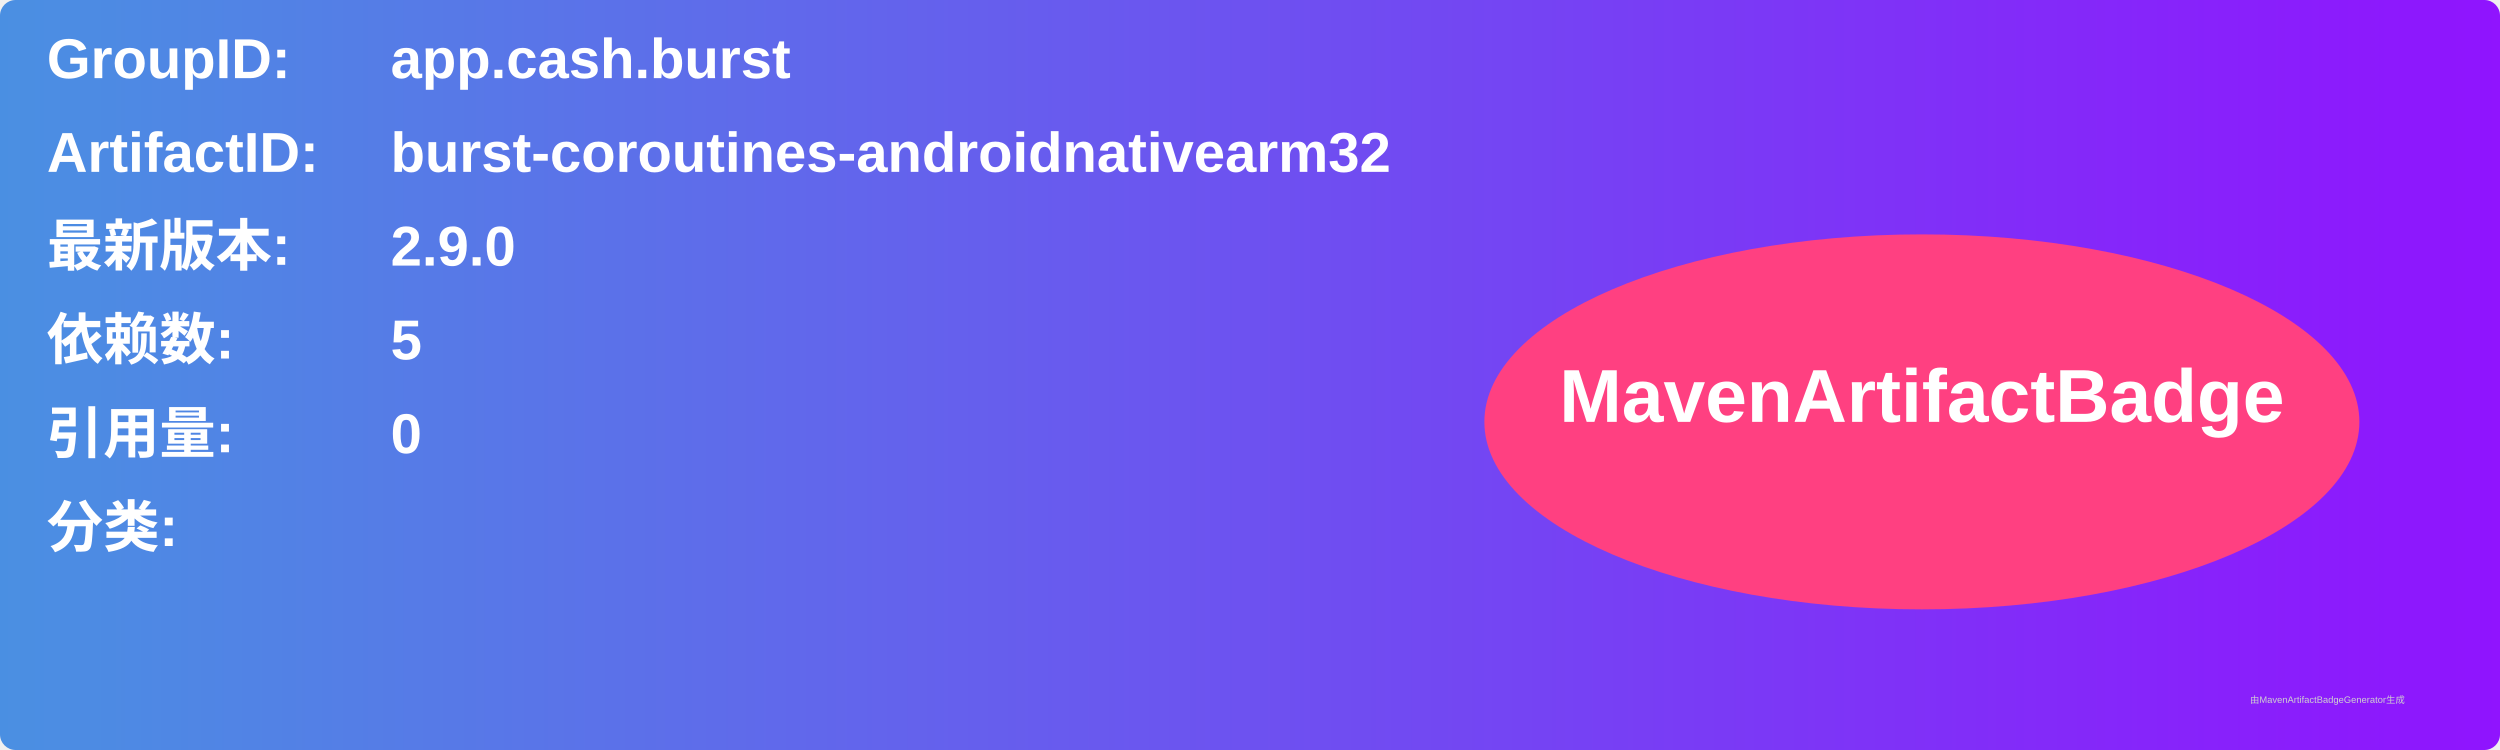
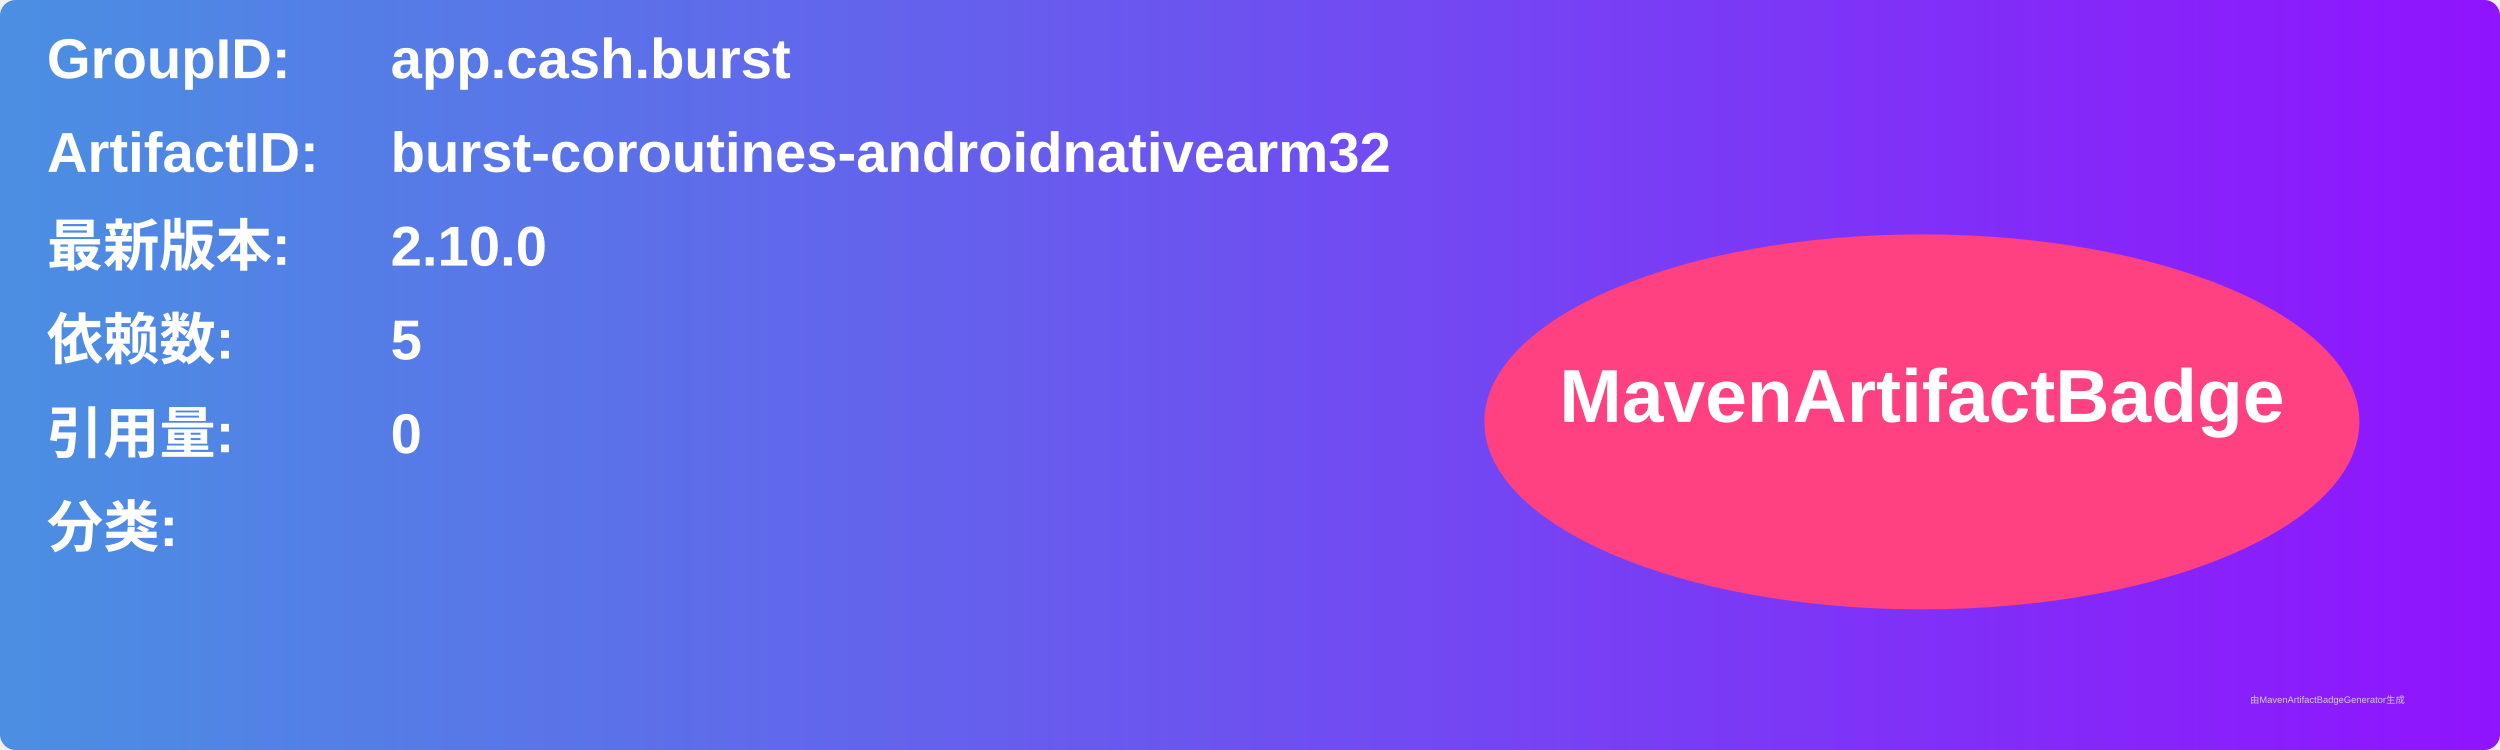
<svg xmlns="http://www.w3.org/2000/svg" width="800" height="240" viewBox="0 0 800 240">
  <linearGradient id="grad" x1="0%" y1="0%" x2="100%" y2="0%">
    <stop offset="0%" stop-color="#4a90e2" />
    <stop offset="100%" stop-color="#9013fe" />
  </linearGradient>
  <rect width="100%" height="100%" rx="5" ry="5" fill="url(#grad)" />
  <g transform="translate(15, 15)">
    <text x="0" y="10" font-family="Arial" font-size="18" fill="white" font-weight="bold" width="260">GroupID:</text>
    <text x="110" y="10" font-family="Arial" font-size="18" fill="white" font-weight="bold" width="460">app.cash.burst</text>
    <text x="0" y="40" font-family="Arial" font-size="18" fill="white" font-weight="bold" width="260">ArtifactID:</text>
    <text x="110" y="40" font-family="Arial" font-size="18" fill="white" font-weight="bold" width="460">burst-coroutines-androidnativearm32</text>
    <text x="0" y="70" font-family="Arial" font-size="18" fill="white" font-weight="bold">最新版本:</text>
    <text x="110" y="70" font-family="Arial" font-size="18" fill="white" font-weight="bold">
-       <tspan font-weight="bold">2.9.0</tspan>
+       <tspan font-weight="bold">2.10.0</tspan>
    </text>
    <text x="0" y="100" font-family="Arial" font-size="18" fill="white" font-weight="bold">依赖数: </text>
    <text x="110" y="100" font-family="Arial" font-size="18" fill="white">
      <tspan font-weight="bold">5</tspan>
    </text>
    <text x="0" y="130" font-family="Arial" font-size="18" fill="white" font-weight="bold">引用量: </text>
    <text x="110" y="130" font-family="Arial" font-size="18" fill="white">
      <tspan font-weight="bold">0</tspan>
    </text>
    <text x="0" y="160" font-family="Arial" font-size="18" fill="white" font-weight="bold">分类:</text>
    <text x="10" y="190" font-family="Arial" font-size="10" fill="white">
      <tspan font-weight="bold" />
    </text>
    <ellipse cx="600" cy="120" rx="140" ry="60" fill="#ff4081" />
    <text x="600" y="120" text-anchor="middle" font-family="Arial" font-size="24" fill="white" font-weight="bold">MavenArtifactBadge</text>
  </g>
  <text x="720" y="225" font-family="Arial" font-size="3" fill="#d0d0d0">由MavenArtifactBadgeGenerator生成</text>
</svg>
